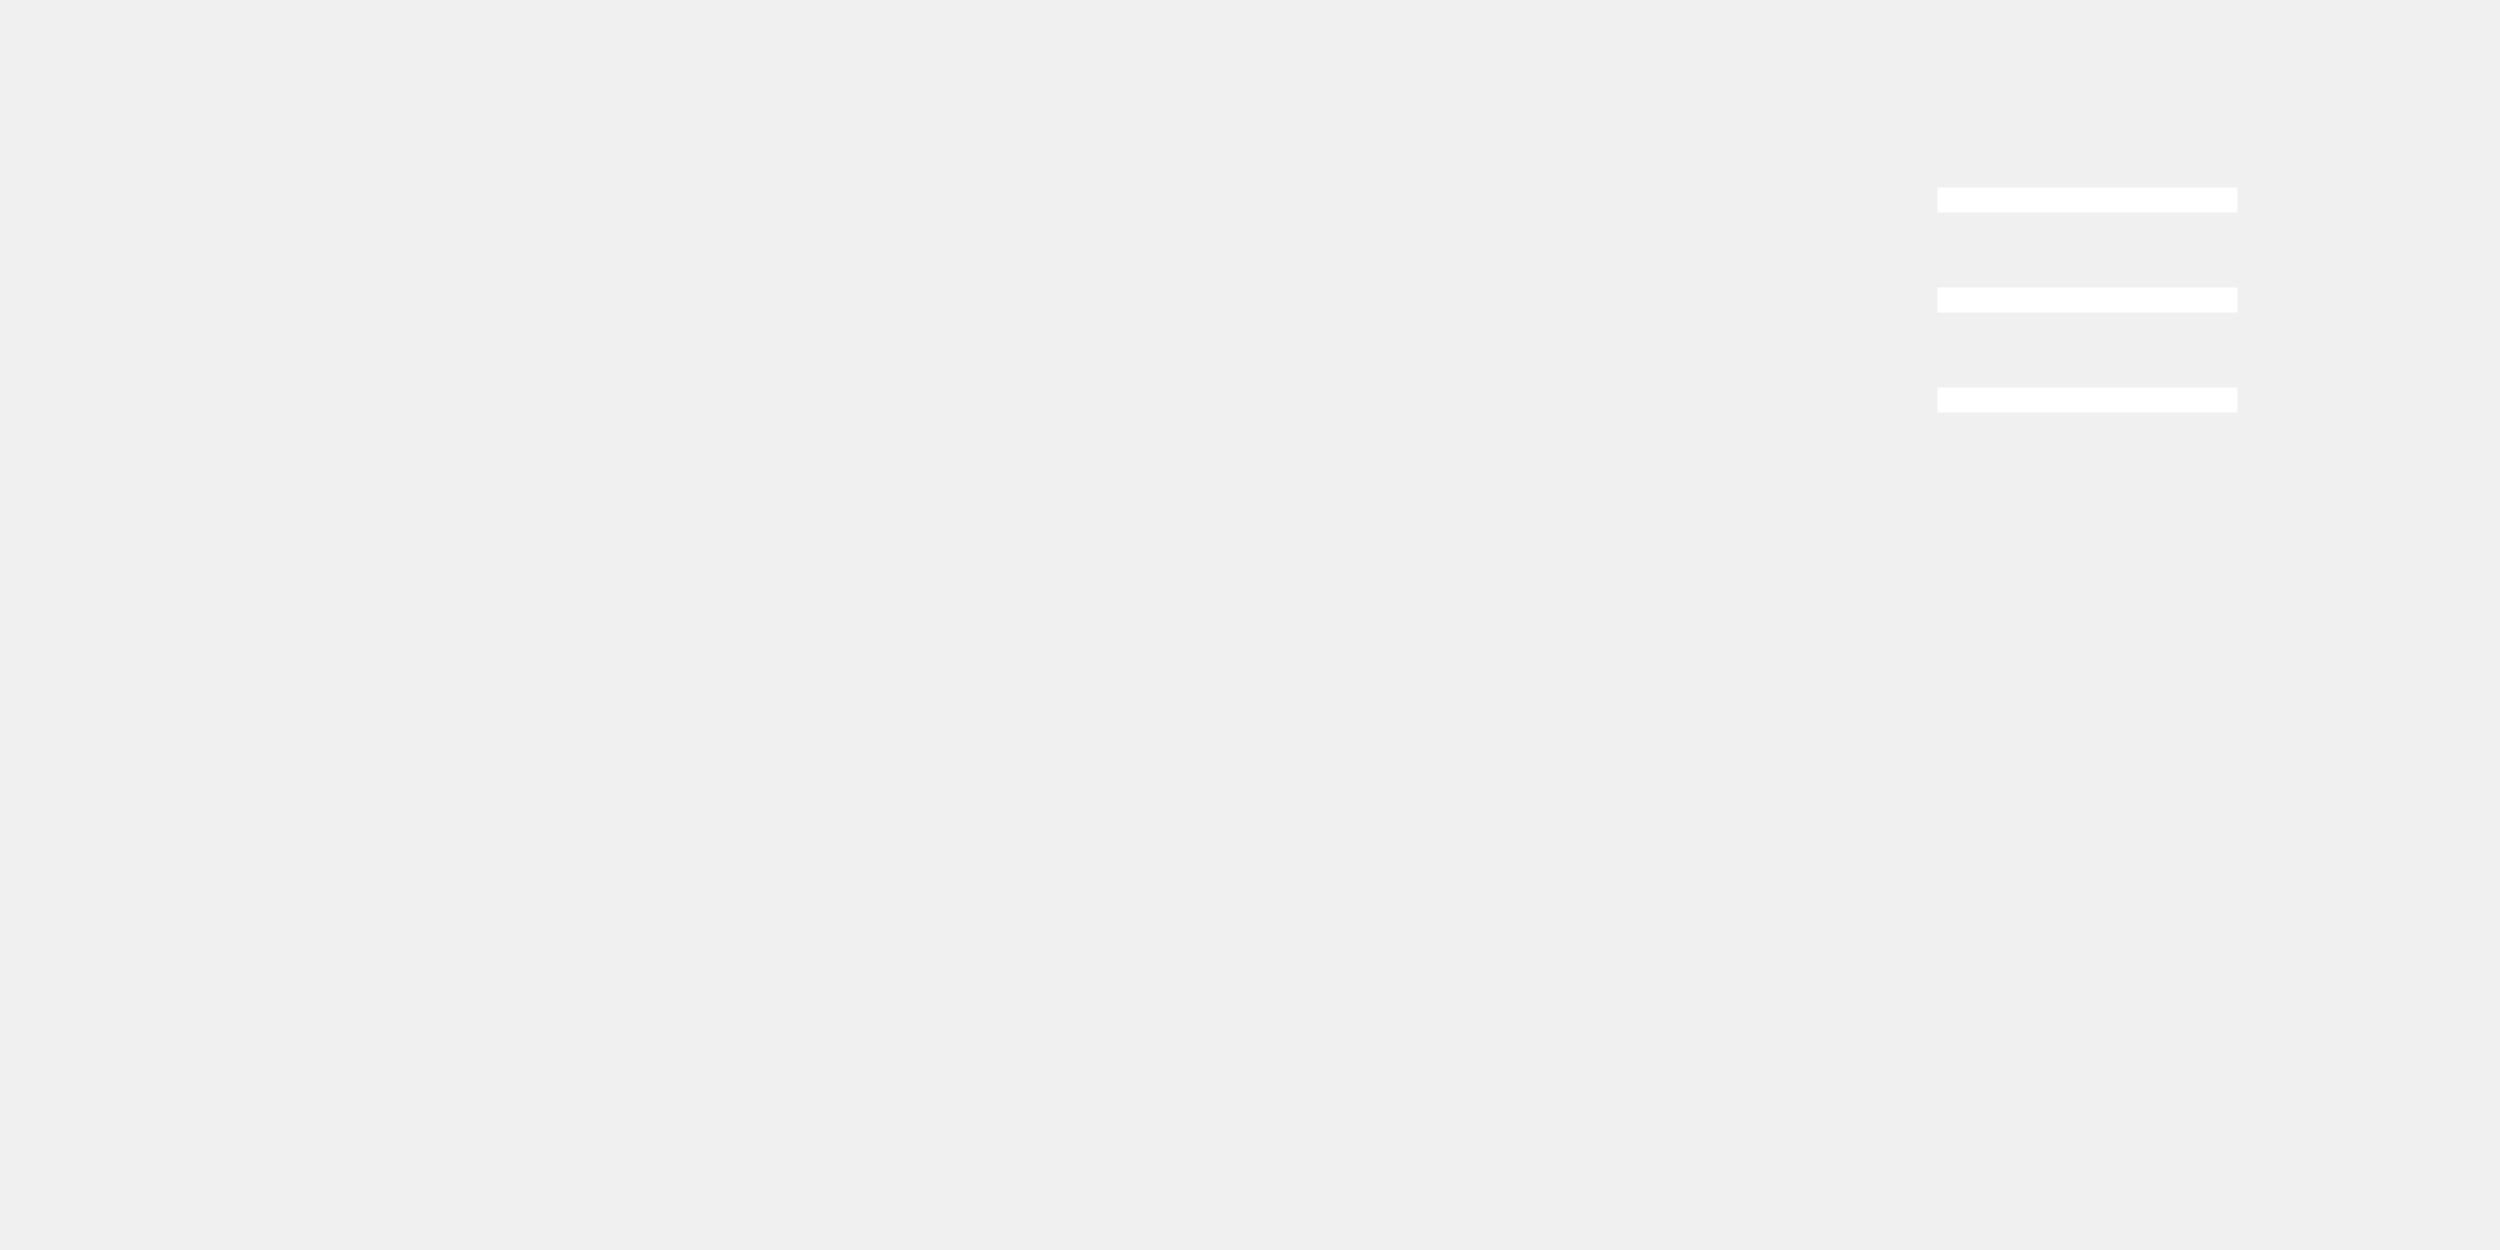
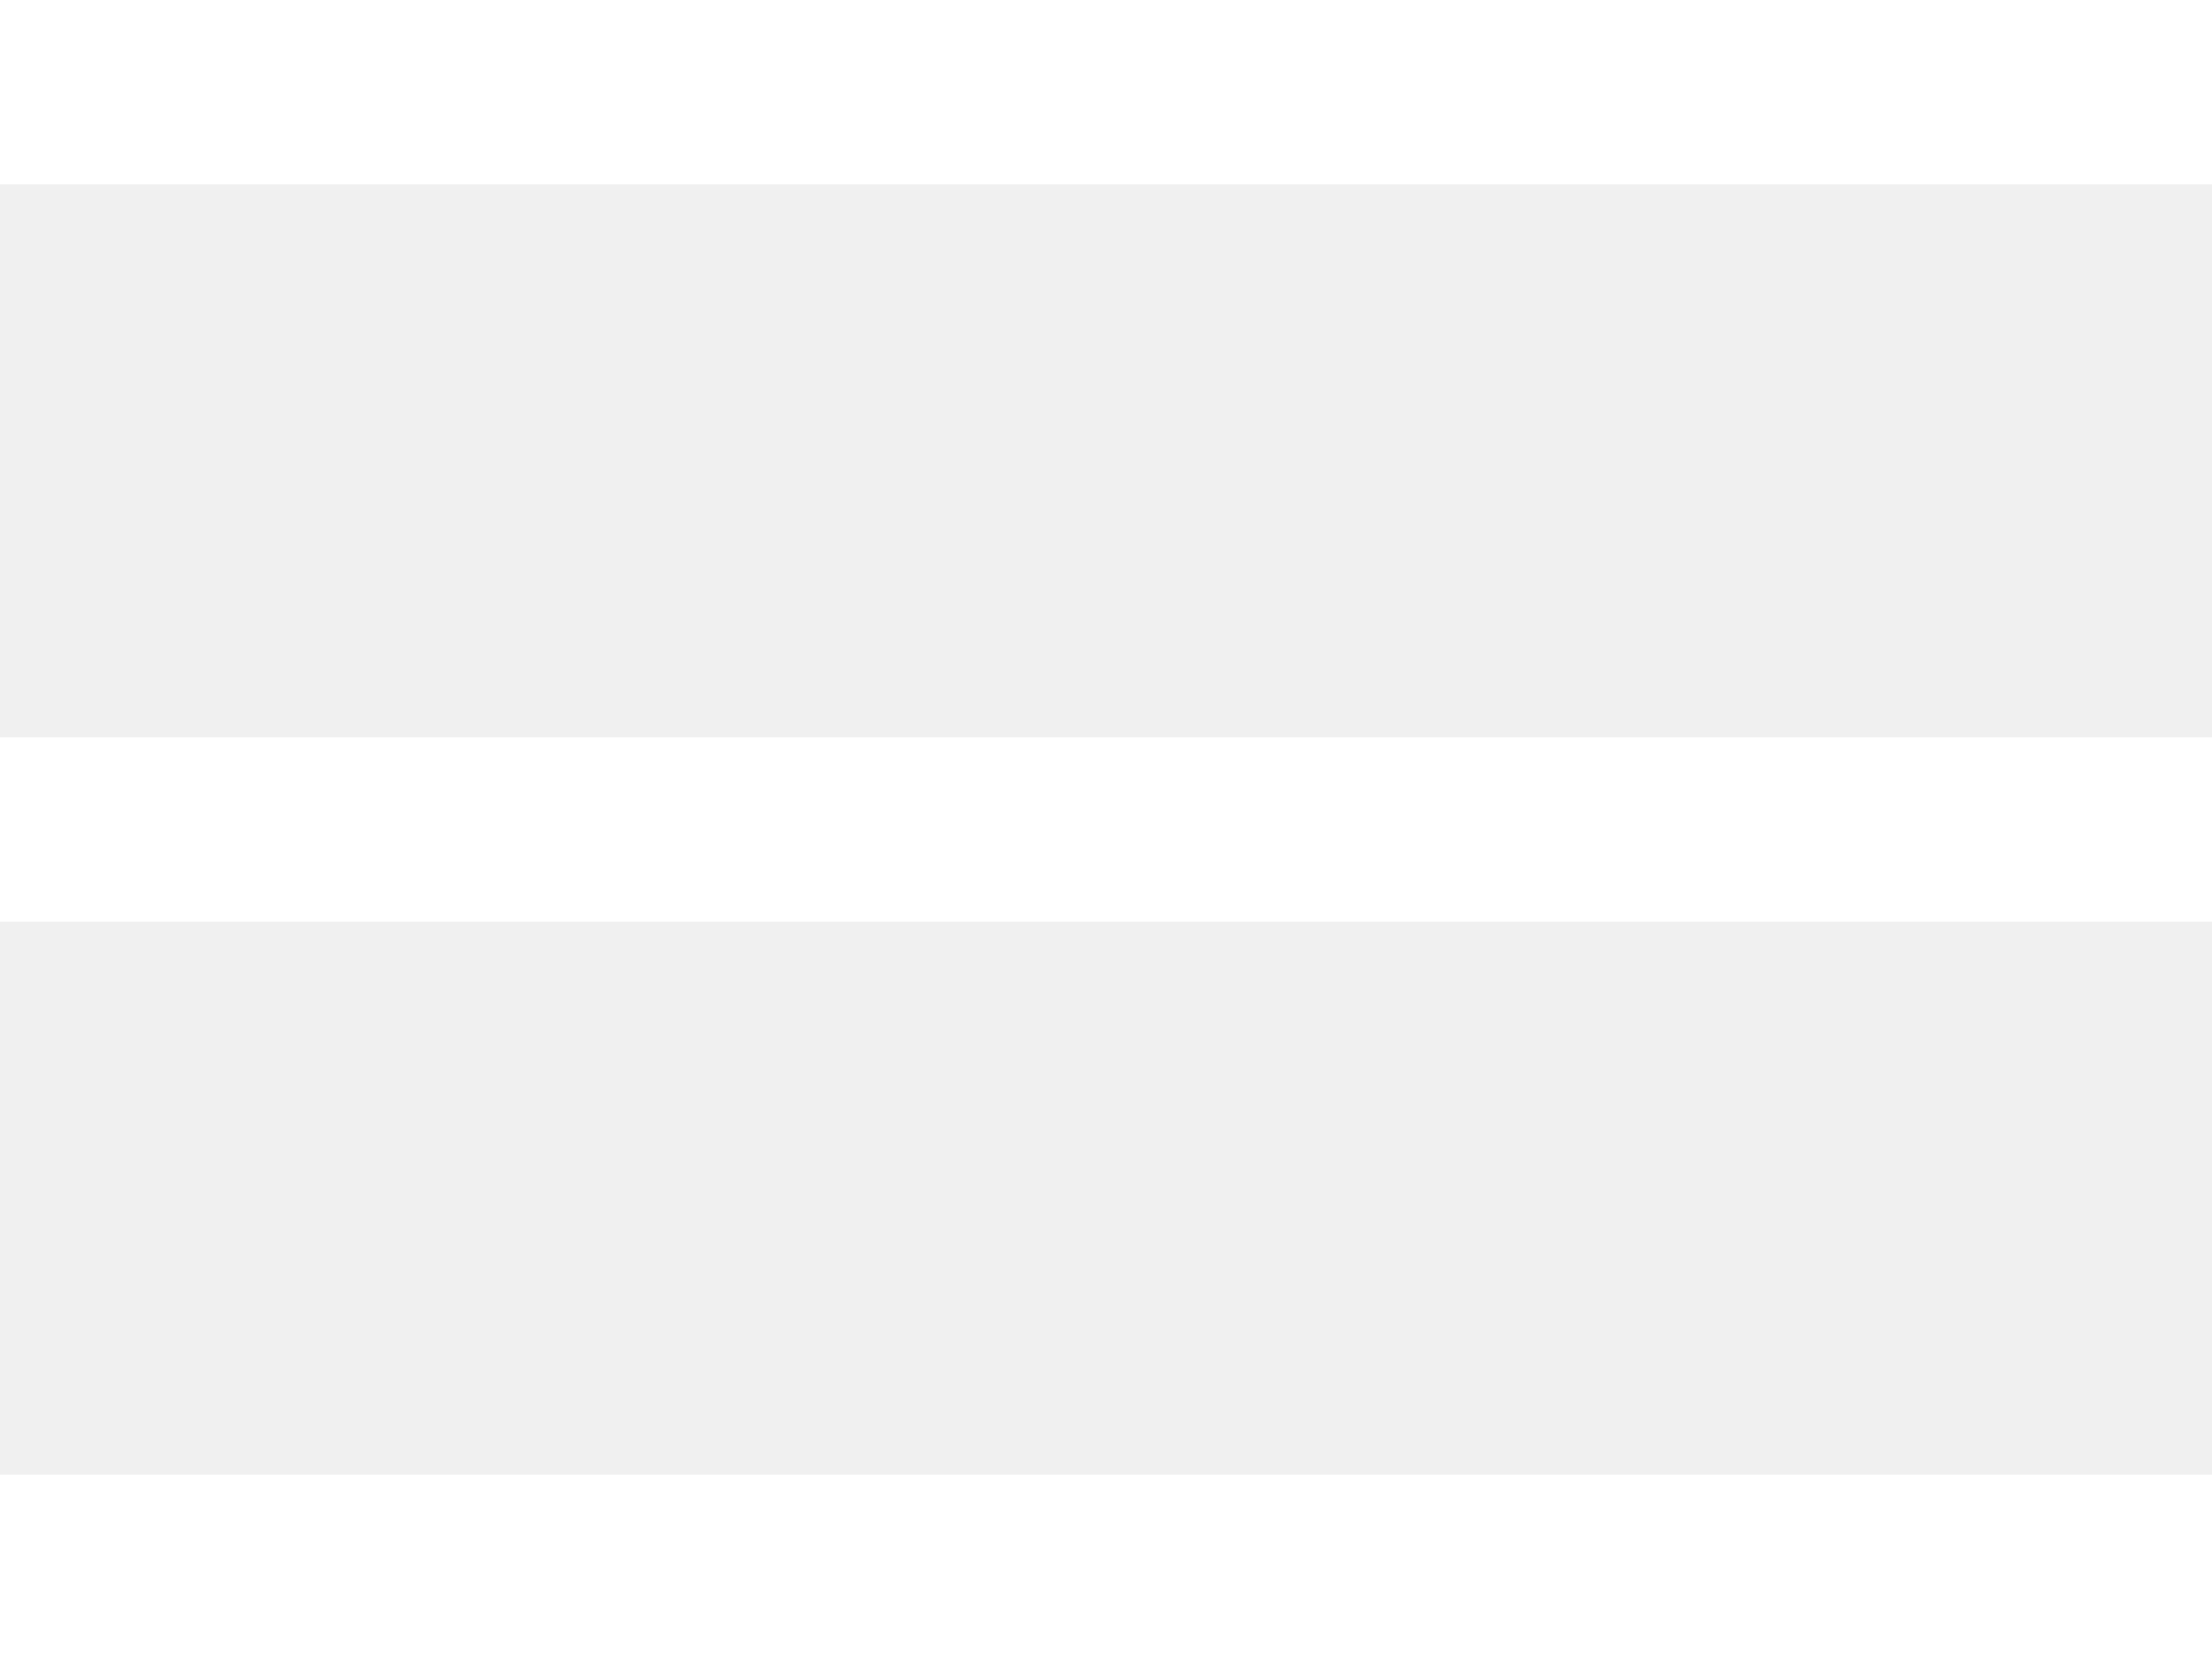
- <svg xmlns="http://www.w3.org/2000/svg" viewBox="-155 -15 200 100" width="100%" height="100%">
+ <svg xmlns="http://www.w3.org/2000/svg" width="24" height="18">
  <path d="M24 16v2H0v-2h24zm0-8v2H0V8h24zm0-8v2H0V0h24z" fill="#FFF" fill-rule="evenodd" />
</svg>
